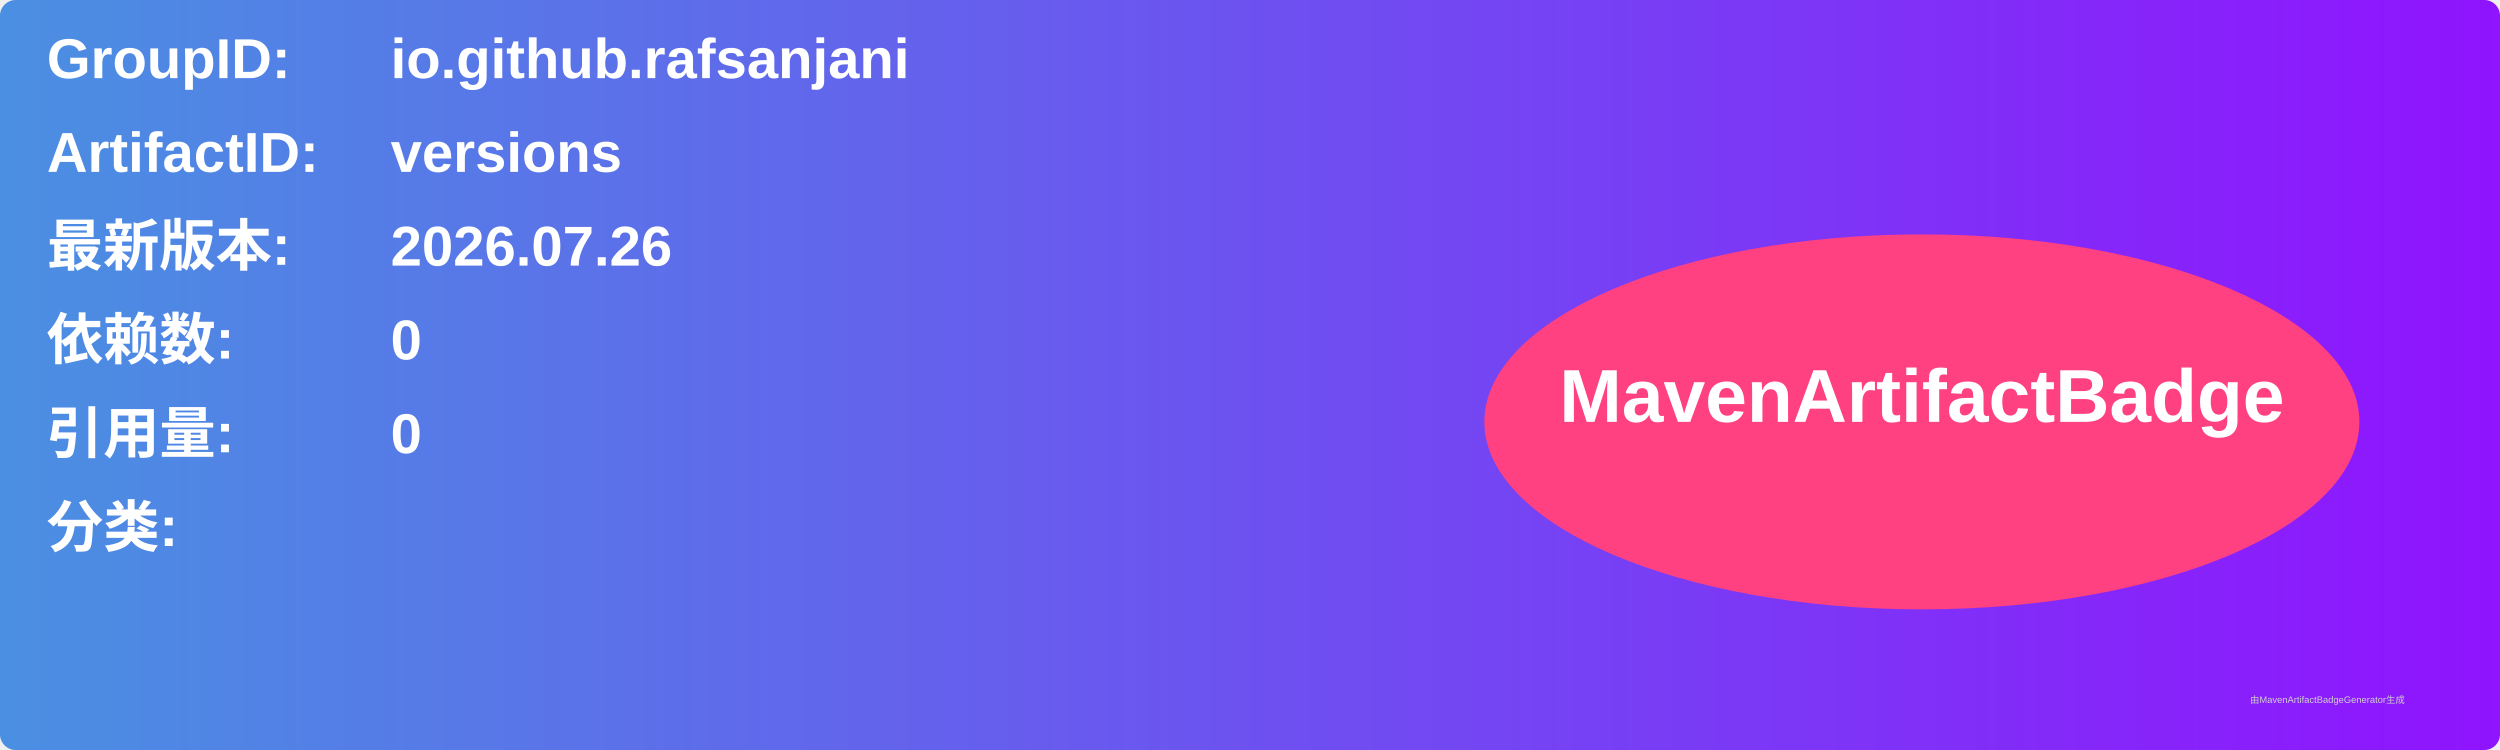
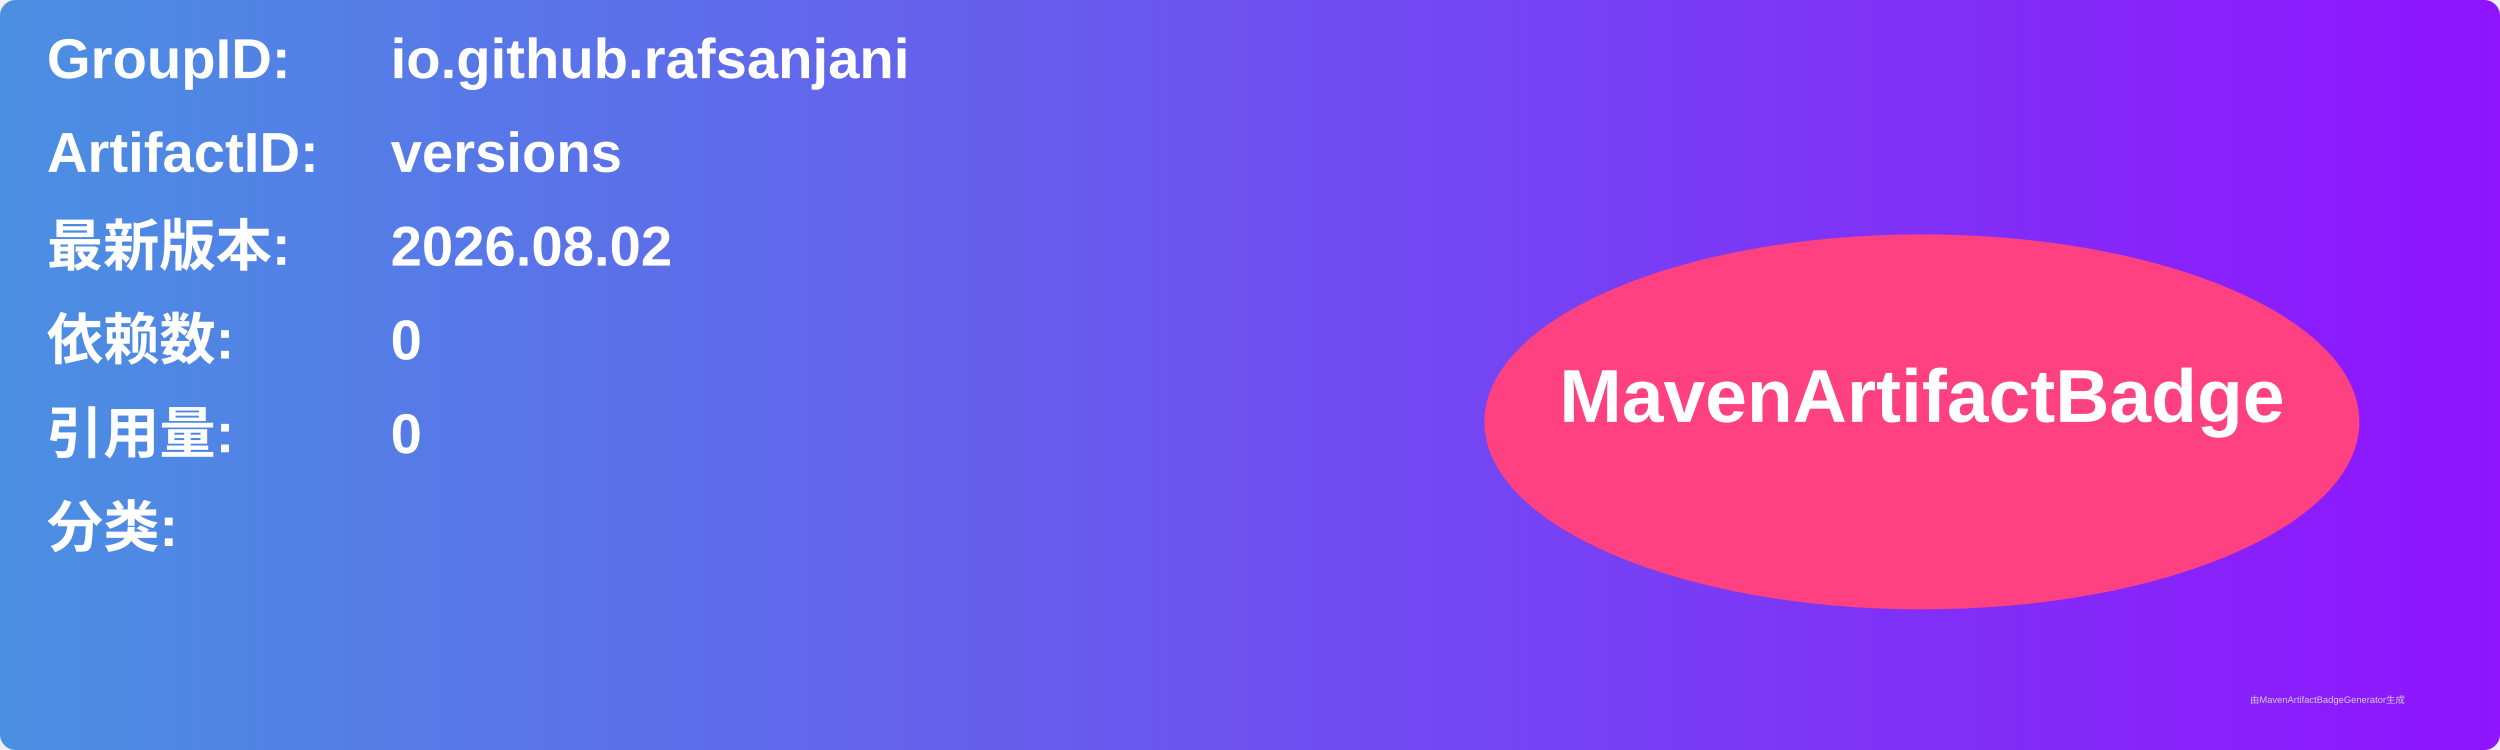
<svg xmlns="http://www.w3.org/2000/svg" width="800" height="240" viewBox="0 0 800 240">
  <linearGradient id="grad" x1="0%" y1="0%" x2="100%" y2="0%">
    <stop offset="0%" stop-color="#4a90e2" />
    <stop offset="100%" stop-color="#9013fe" />
  </linearGradient>
  <rect width="100%" height="100%" rx="5" ry="5" fill="url(#grad)" />
  <g transform="translate(15, 15)">
    <text x="0" y="10" font-family="Arial" font-size="18" fill="white" font-weight="bold" width="260">GroupID:</text>
    <text x="110" y="10" font-family="Arial" font-size="18" fill="white" font-weight="bold" width="460">io.github.rafsanjani</text>
    <text x="0" y="40" font-family="Arial" font-size="18" fill="white" font-weight="bold" width="260">ArtifactID:</text>
    <text x="110" y="40" font-family="Arial" font-size="18" fill="white" font-weight="bold" width="460">versions</text>
    <text x="0" y="70" font-family="Arial" font-size="18" fill="white" font-weight="bold">最新版本:</text>
    <text x="110" y="70" font-family="Arial" font-size="18" fill="white" font-weight="bold">
-       <tspan font-weight="bold">2026.07.26</tspan>
+       <tspan font-weight="bold">2026.08.02</tspan>
    </text>
    <text x="0" y="100" font-family="Arial" font-size="18" fill="white" font-weight="bold">依赖数: </text>
    <text x="110" y="100" font-family="Arial" font-size="18" fill="white">
      <tspan font-weight="bold">0</tspan>
    </text>
    <text x="0" y="130" font-family="Arial" font-size="18" fill="white" font-weight="bold">引用量: </text>
    <text x="110" y="130" font-family="Arial" font-size="18" fill="white">
      <tspan font-weight="bold">0</tspan>
    </text>
    <text x="0" y="160" font-family="Arial" font-size="18" fill="white" font-weight="bold">分类:</text>
    <text x="10" y="190" font-family="Arial" font-size="10" fill="white">
      <tspan font-weight="bold" />
    </text>
    <ellipse cx="600" cy="120" rx="140" ry="60" fill="#ff4081" />
    <text x="600" y="120" text-anchor="middle" font-family="Arial" font-size="24" fill="white" font-weight="bold">MavenArtifactBadge</text>
  </g>
  <text x="720" y="225" font-family="Arial" font-size="3" fill="#d0d0d0">由MavenArtifactBadgeGenerator生成</text>
</svg>
